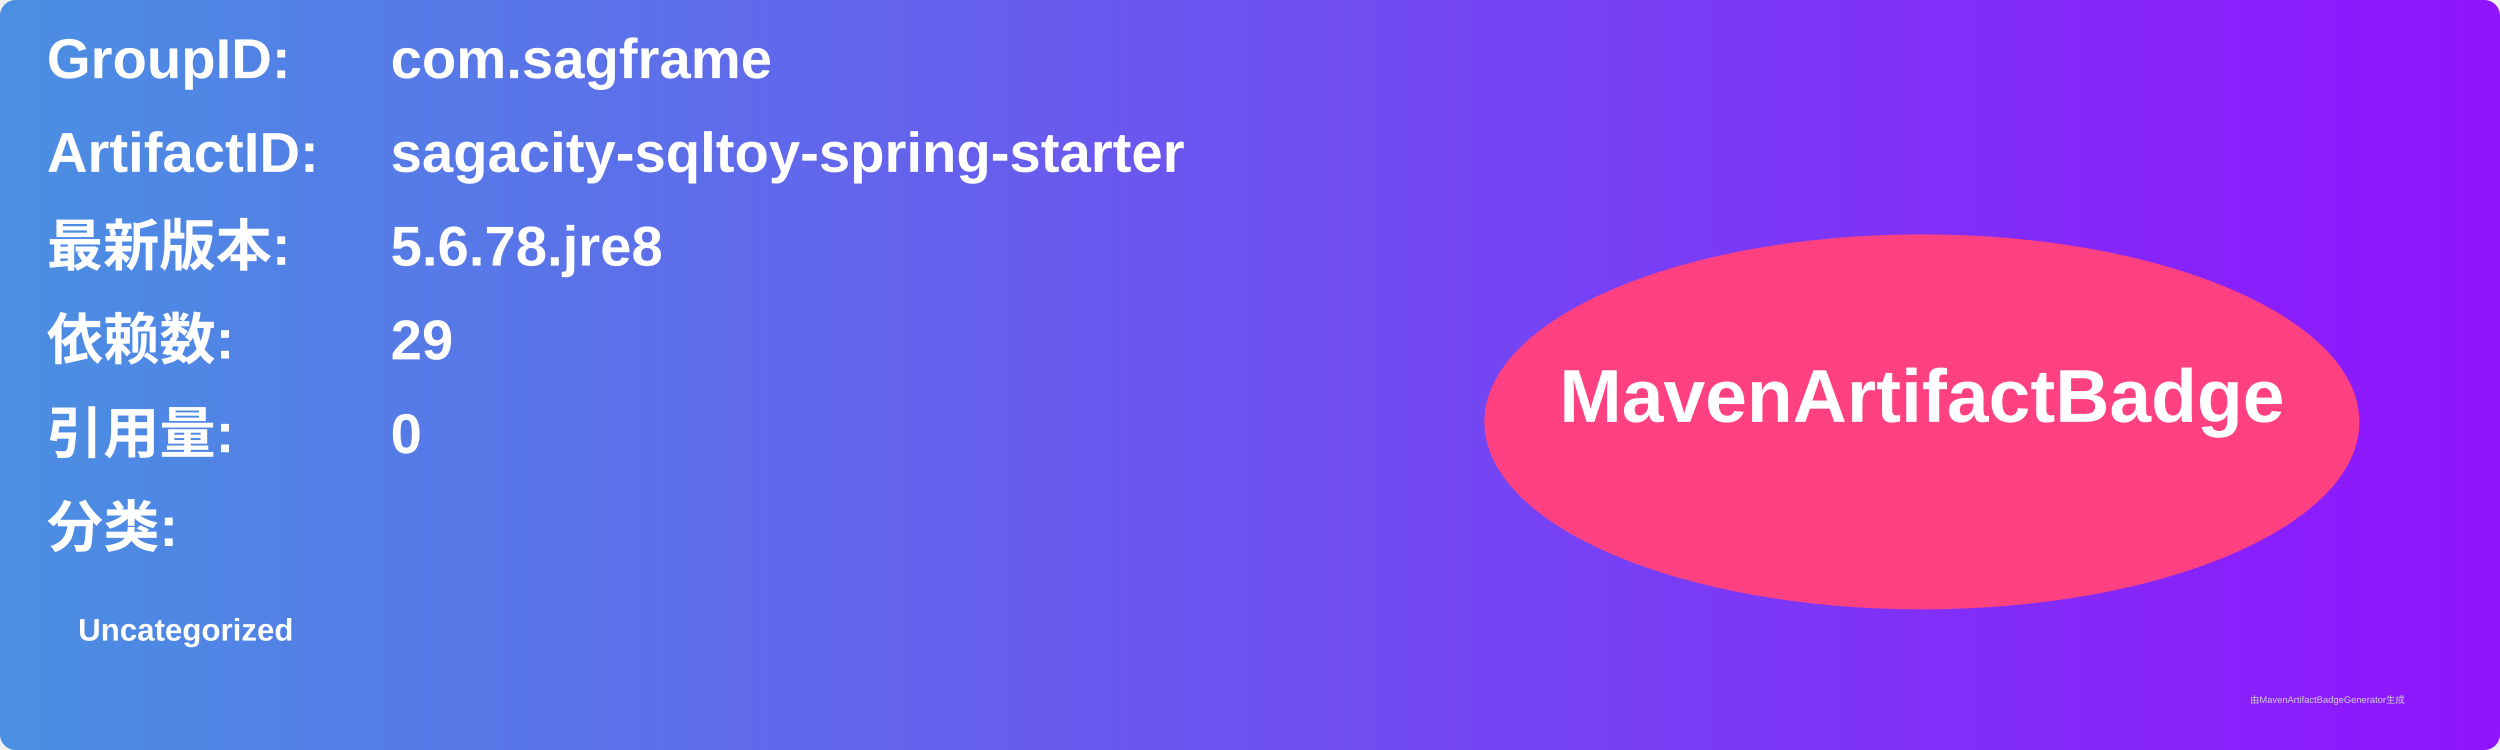
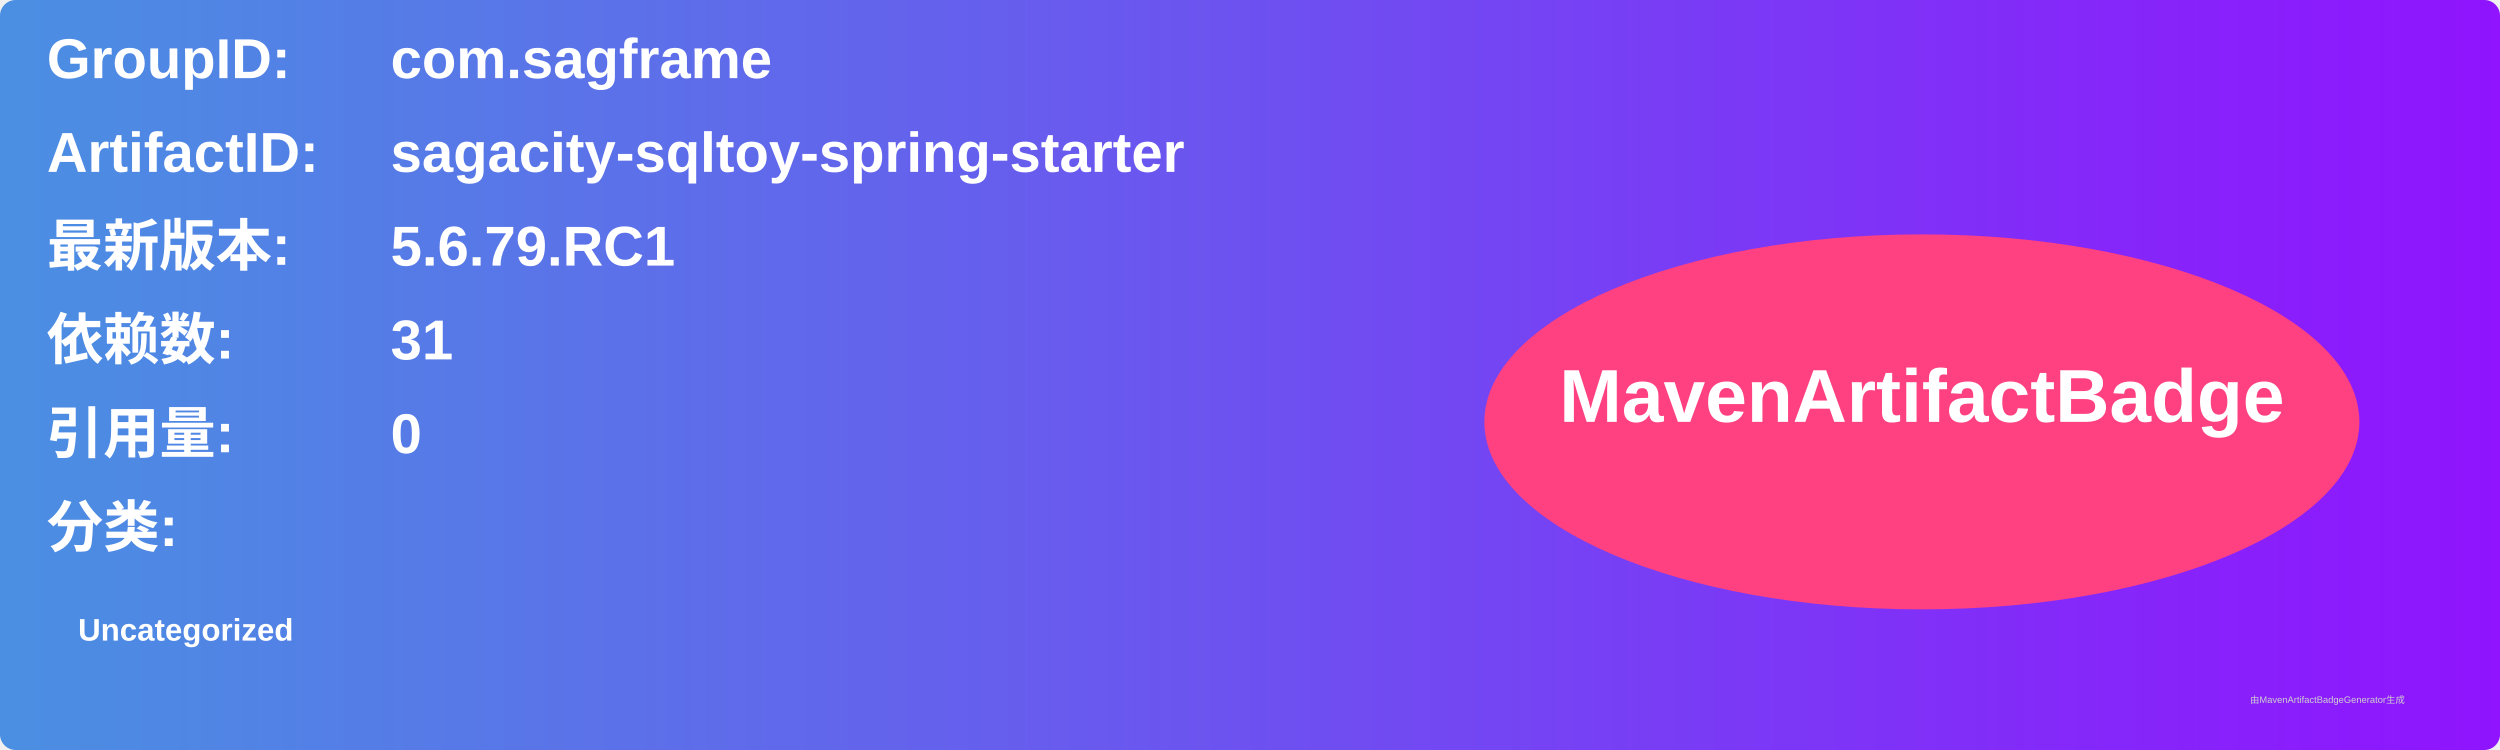
<svg xmlns="http://www.w3.org/2000/svg" width="800" height="240" viewBox="0 0 800 240">
  <linearGradient id="grad" x1="0%" y1="0%" x2="100%" y2="0%">
    <stop offset="0%" stop-color="#4a90e2" />
    <stop offset="100%" stop-color="#9013fe" />
  </linearGradient>
  <rect width="100%" height="100%" rx="5" ry="5" fill="url(#grad)" />
  <g transform="translate(15, 15)">
    <text x="0" y="10" font-family="Arial" font-size="18" fill="white" font-weight="bold" width="260">GroupID:</text>
    <text x="110" y="10" font-family="Arial" font-size="18" fill="white" font-weight="bold" width="460">com.sagframe</text>
    <text x="0" y="40" font-family="Arial" font-size="18" fill="white" font-weight="bold" width="260">ArtifactID:</text>
    <text x="110" y="40" font-family="Arial" font-size="18" fill="white" font-weight="bold" width="460">sagacity-sqltoy-spring-starter</text>
    <text x="0" y="70" font-family="Arial" font-size="18" fill="white" font-weight="bold">最新版本:</text>
    <text x="110" y="70" font-family="Arial" font-size="18" fill="white" font-weight="bold">
-       <tspan font-weight="bold">5.6.78.jre8</tspan>
+       <tspan font-weight="bold">5.6.79.RC1</tspan>
    </text>
    <text x="0" y="100" font-family="Arial" font-size="18" fill="white" font-weight="bold">依赖数: </text>
    <text x="110" y="100" font-family="Arial" font-size="18" fill="white">
-       <tspan font-weight="bold">29</tspan>
+       <tspan font-weight="bold">31</tspan>
    </text>
    <text x="0" y="130" font-family="Arial" font-size="18" fill="white" font-weight="bold">引用量: </text>
    <text x="110" y="130" font-family="Arial" font-size="18" fill="white">
      <tspan font-weight="bold">0</tspan>
    </text>
    <text x="0" y="160" font-family="Arial" font-size="18" fill="white" font-weight="bold">分类:</text>
    <text x="10" y="190" font-family="Arial" font-size="10" fill="white">
      <tspan font-weight="bold">Uncategorized</tspan>
    </text>
    <ellipse cx="600" cy="120" rx="140" ry="60" fill="#ff4081" />
    <text x="600" y="120" text-anchor="middle" font-family="Arial" font-size="24" fill="white" font-weight="bold">MavenArtifactBadge</text>
  </g>
  <text x="720" y="225" font-family="Arial" font-size="3" fill="#d0d0d0">由MavenArtifactBadgeGenerator生成</text>
</svg>
